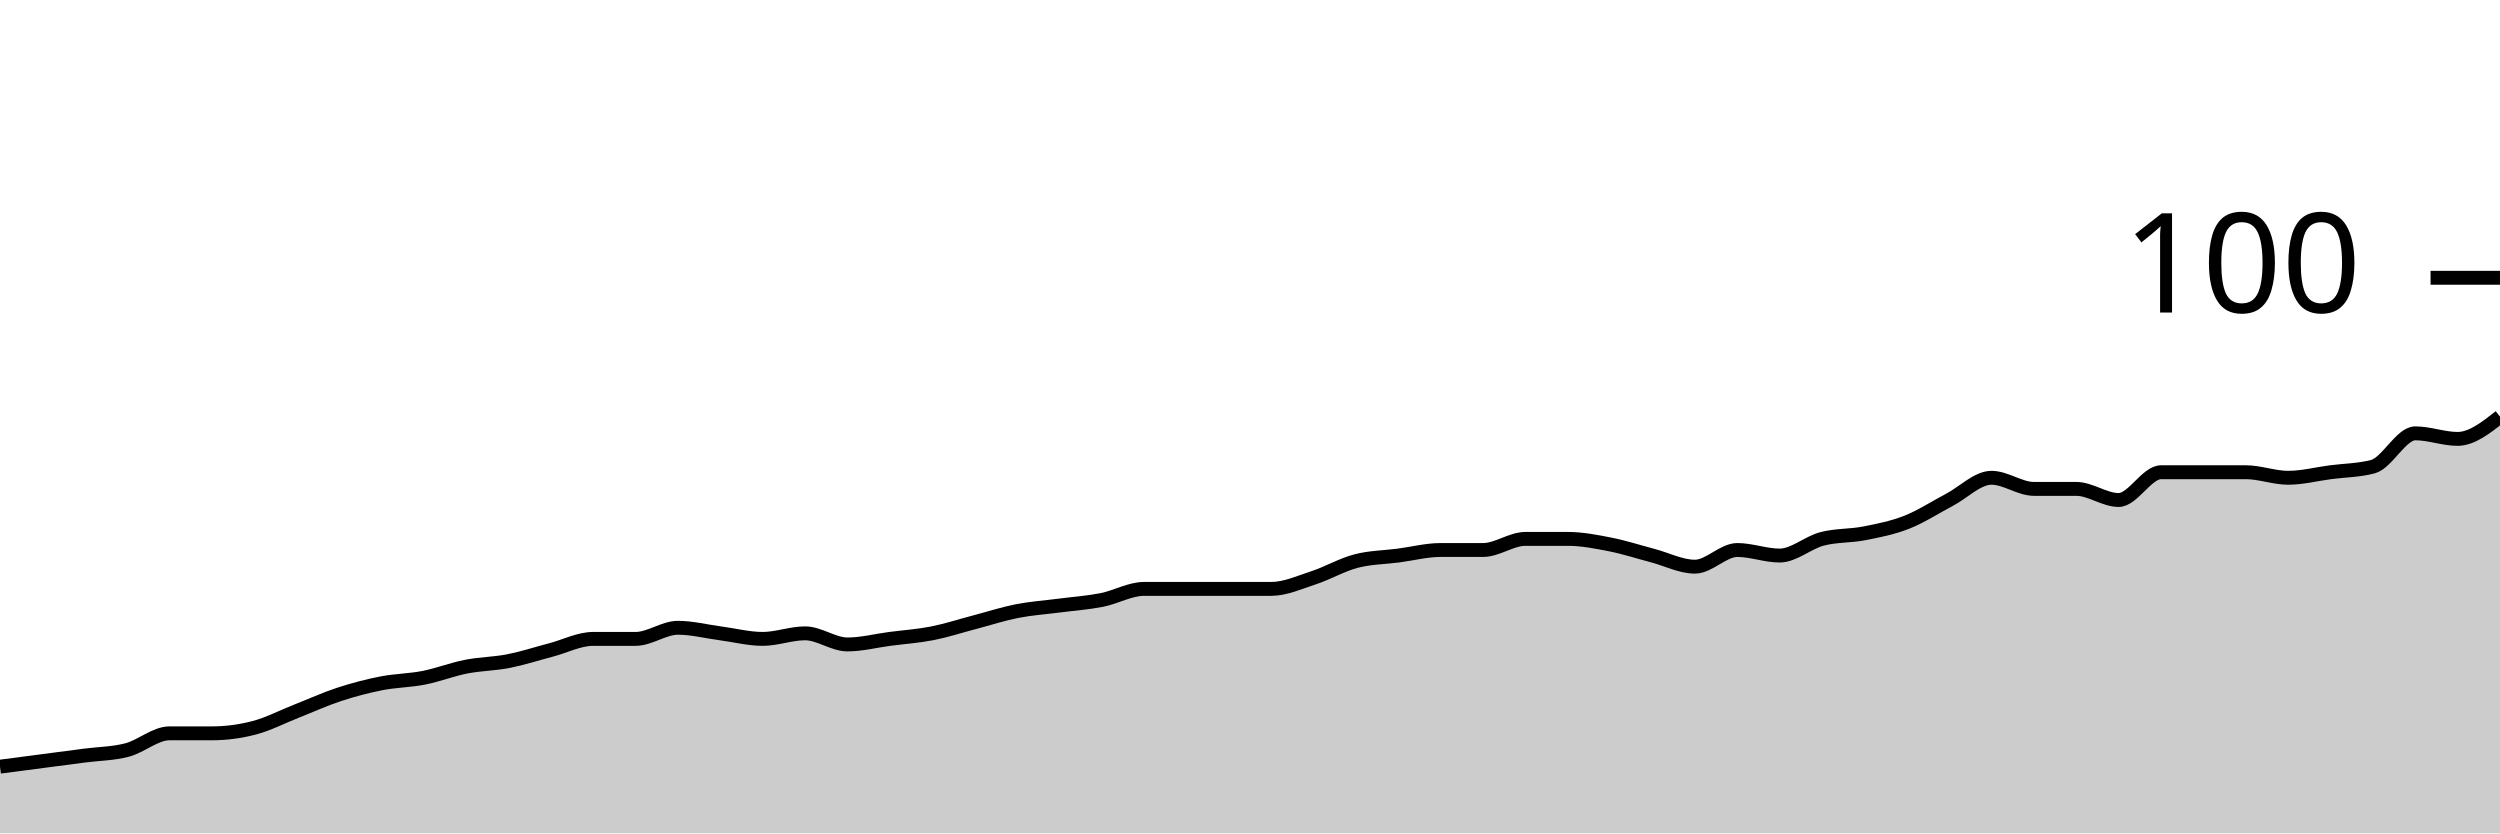
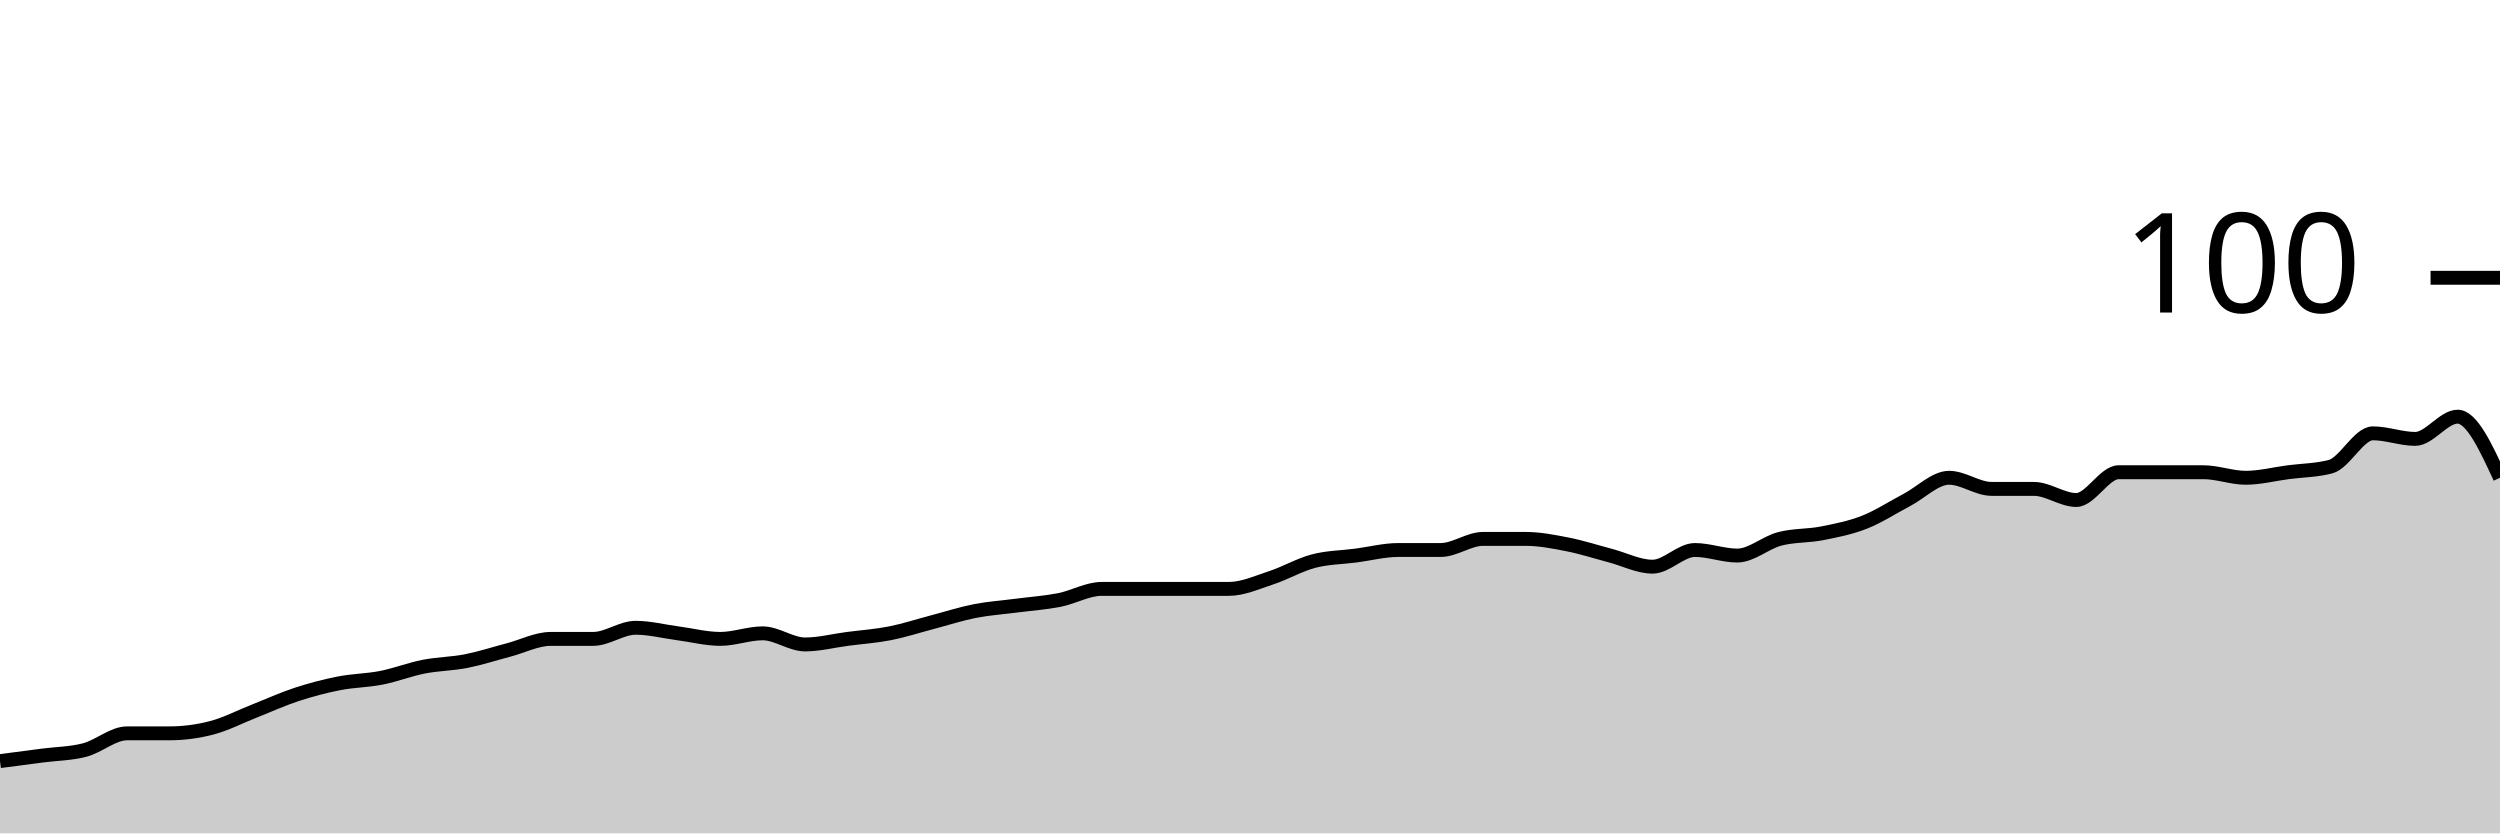
<svg xmlns="http://www.w3.org/2000/svg" viewBox="0 0 180 60">
  <g transform="translate(0,20)">
-     <path class="area" fill="rgba(0, 0, 0, 0.2)" d="M0,35.2C1.017,35.067,2.034,34.933,3.051,34.8C4.068,34.667,5.085,34.533,6.102,34.4C7.119,34.267,8.136,34.267,9.153,34C10.169,33.733,11.186,32.8,12.203,32.8C13.22,32.8,14.237,32.8,15.254,32.8C16.271,32.8,17.288,32.667,18.305,32.4C19.322,32.133,20.339,31.6,21.356,31.2C22.373,30.8,23.39,30.333,24.407,30C25.424,29.667,26.441,29.4,27.458,29.2C28.475,29,29.492,29,30.508,28.8C31.525,28.6,32.542,28.2,33.559,28C34.576,27.8,35.593,27.8,36.61,27.6C37.627,27.4,38.644,27.067,39.661,26.8C40.678,26.533,41.695,26,42.712,26C43.729,26,44.746,26,45.763,26C46.78,26,47.797,25.2,48.814,25.2C49.831,25.2,50.847,25.467,51.864,25.6C52.881,25.733,53.898,26,54.915,26C55.932,26,56.949,25.6,57.966,25.6C58.983,25.6,60,26.4,61.017,26.4C62.034,26.4,63.051,26.133,64.068,26C65.085,25.867,66.102,25.8,67.119,25.6C68.136,25.4,69.153,25.067,70.169,24.8C71.186,24.533,72.203,24.2,73.22,24C74.237,23.8,75.254,23.733,76.271,23.6C77.288,23.467,78.305,23.4,79.322,23.2C80.339,23,81.356,22.4,82.373,22.4C83.39,22.4,84.407,22.4,85.424,22.4C86.441,22.4,87.458,22.4,88.475,22.4C89.492,22.4,90.508,22.4,91.525,22.4C92.542,22.4,93.559,21.933,94.576,21.6C95.593,21.267,96.61,20.667,97.627,20.4C98.644,20.133,99.661,20.133,100.678,20C101.695,19.867,102.712,19.6,103.729,19.6C104.746,19.6,105.763,19.6,106.78,19.6C107.797,19.6,108.814,18.8,109.831,18.8C110.847,18.8,111.864,18.8,112.881,18.8C113.898,18.8,114.915,19,115.932,19.2C116.949,19.4,117.966,19.733,118.983,20C120,20.267,121.017,20.8,122.034,20.8C123.051,20.8,124.068,19.6,125.085,19.6C126.102,19.6,127.119,20,128.136,20C129.153,20,130.169,19.067,131.186,18.8C132.203,18.533,133.22,18.6,134.237,18.4C135.254,18.2,136.271,18,137.288,17.6C138.305,17.2,139.322,16.533,140.339,16C141.356,15.467,142.373,14.4,143.39,14.4C144.407,14.4,145.424,15.2,146.441,15.2C147.458,15.2,148.475,15.2,149.492,15.2C150.508,15.2,151.525,16,152.542,16C153.559,16,154.576,14,155.593,14C156.61,14,157.627,14,158.644,14C159.661,14,160.678,14,161.695,14C162.712,14,163.729,14.4,164.746,14.4C165.763,14.4,166.78,14.133,167.797,14C168.814,13.867,169.831,13.867,170.847,13.6C171.864,13.333,172.881,11.2,173.898,11.2C174.915,11.2,175.932,11.6,176.949,11.6C177.966,11.6,178.983,10.8,180,10L180,40C178.983,40,177.966,40,176.949,40C175.932,40,174.915,40,173.898,40C172.881,40,171.864,40,170.847,40C169.831,40,168.814,40,167.797,40C166.78,40,165.763,40,164.746,40C163.729,40,162.712,40,161.695,40C160.678,40,159.661,40,158.644,40C157.627,40,156.61,40,155.593,40C154.576,40,153.559,40,152.542,40C151.525,40,150.508,40,149.492,40C148.475,40,147.458,40,146.441,40C145.424,40,144.407,40,143.39,40C142.373,40,141.356,40,140.339,40C139.322,40,138.305,40,137.288,40C136.271,40,135.254,40,134.237,40C133.22,40,132.203,40,131.186,40C130.169,40,129.153,40,128.136,40C127.119,40,126.102,40,125.085,40C124.068,40,123.051,40,122.034,40C121.017,40,120,40,118.983,40C117.966,40,116.949,40,115.932,40C114.915,40,113.898,40,112.881,40C111.864,40,110.847,40,109.831,40C108.814,40,107.797,40,106.78,40C105.763,40,104.746,40,103.729,40C102.712,40,101.695,40,100.678,40C99.661,40,98.644,40,97.627,40C96.61,40,95.593,40,94.576,40C93.559,40,92.542,40,91.525,40C90.508,40,89.492,40,88.475,40C87.458,40,86.441,40,85.424,40C84.407,40,83.39,40,82.373,40C81.356,40,80.339,40,79.322,40C78.305,40,77.288,40,76.271,40C75.254,40,74.237,40,73.22,40C72.203,40,71.186,40,70.169,40C69.153,40,68.136,40,67.119,40C66.102,40,65.085,40,64.068,40C63.051,40,62.034,40,61.017,40C60,40,58.983,40,57.966,40C56.949,40,55.932,40,54.915,40C53.898,40,52.881,40,51.864,40C50.847,40,49.831,40,48.814,40C47.797,40,46.78,40,45.763,40C44.746,40,43.729,40,42.712,40C41.695,40,40.678,40,39.661,40C38.644,40,37.627,40,36.61,40C35.593,40,34.576,40,33.559,40C32.542,40,31.525,40,30.508,40C29.492,40,28.475,40,27.458,40C26.441,40,25.424,40,24.407,40C23.39,40,22.373,40,21.356,40C20.339,40,19.322,40,18.305,40C17.288,40,16.271,40,15.254,40C14.237,40,13.22,40,12.203,40C11.186,40,10.169,40,9.153,40C8.136,40,7.119,40,6.102,40C5.085,40,4.068,40,3.051,40C2.034,40,1.017,40,0,40Z" />
-     <path class="line" stroke="black" fill="none" d="M0,35.2C1.017,35.067,2.034,34.933,3.051,34.8C4.068,34.667,5.085,34.533,6.102,34.4C7.119,34.267,8.136,34.267,9.153,34C10.169,33.733,11.186,32.8,12.203,32.8C13.22,32.8,14.237,32.8,15.254,32.8C16.271,32.8,17.288,32.667,18.305,32.4C19.322,32.133,20.339,31.6,21.356,31.2C22.373,30.8,23.39,30.333,24.407,30C25.424,29.667,26.441,29.4,27.458,29.2C28.475,29,29.492,29,30.508,28.8C31.525,28.6,32.542,28.2,33.559,28C34.576,27.8,35.593,27.8,36.61,27.6C37.627,27.4,38.644,27.067,39.661,26.8C40.678,26.533,41.695,26,42.712,26C43.729,26,44.746,26,45.763,26C46.78,26,47.797,25.2,48.814,25.2C49.831,25.2,50.847,25.467,51.864,25.6C52.881,25.733,53.898,26,54.915,26C55.932,26,56.949,25.6,57.966,25.6C58.983,25.6,60,26.4,61.017,26.4C62.034,26.4,63.051,26.133,64.068,26C65.085,25.867,66.102,25.8,67.119,25.6C68.136,25.4,69.153,25.067,70.169,24.8C71.186,24.533,72.203,24.2,73.22,24C74.237,23.8,75.254,23.733,76.271,23.6C77.288,23.467,78.305,23.4,79.322,23.2C80.339,23,81.356,22.4,82.373,22.4C83.39,22.4,84.407,22.4,85.424,22.4C86.441,22.4,87.458,22.4,88.475,22.4C89.492,22.4,90.508,22.4,91.525,22.4C92.542,22.4,93.559,21.933,94.576,21.6C95.593,21.267,96.61,20.667,97.627,20.4C98.644,20.133,99.661,20.133,100.678,20C101.695,19.867,102.712,19.6,103.729,19.6C104.746,19.6,105.763,19.6,106.78,19.6C107.797,19.6,108.814,18.8,109.831,18.8C110.847,18.8,111.864,18.8,112.881,18.8C113.898,18.8,114.915,19,115.932,19.2C116.949,19.4,117.966,19.733,118.983,20C120,20.267,121.017,20.8,122.034,20.8C123.051,20.8,124.068,19.6,125.085,19.6C126.102,19.6,127.119,20,128.136,20C129.153,20,130.169,19.067,131.186,18.8C132.203,18.533,133.22,18.6,134.237,18.4C135.254,18.2,136.271,18,137.288,17.6C138.305,17.2,139.322,16.533,140.339,16C141.356,15.467,142.373,14.4,143.39,14.4C144.407,14.4,145.424,15.2,146.441,15.2C147.458,15.2,148.475,15.2,149.492,15.2C150.508,15.2,151.525,16,152.542,16C153.559,16,154.576,14,155.593,14C156.61,14,157.627,14,158.644,14C159.661,14,160.678,14,161.695,14C162.712,14,163.729,14.4,164.746,14.4C165.763,14.4,166.78,14.133,167.797,14C168.814,13.867,169.831,13.867,170.847,13.6C171.864,13.333,172.881,11.2,173.898,11.2C174.915,11.2,175.932,11.6,176.949,11.6C177.966,11.6,178.983,10.8,180,10" />
+     <path class="area" fill="rgba(0, 0, 0, 0.2)" d="M0,34.8C1.017,34.667,2.034,34.533,3.051,34.4C4.068,34.267,5.085,34.267,6.102,34C7.119,33.733,8.136,32.8,9.153,32.8C10.169,32.8,11.186,32.8,12.203,32.8C13.22,32.8,14.237,32.667,15.254,32.4C16.271,32.133,17.288,31.6,18.305,31.2C19.322,30.8,20.339,30.333,21.356,30C22.373,29.667,23.39,29.4,24.407,29.2C25.424,29,26.441,29,27.458,28.8C28.475,28.6,29.492,28.2,30.508,28C31.525,27.8,32.542,27.8,33.559,27.6C34.576,27.4,35.593,27.067,36.61,26.8C37.627,26.533,38.644,26,39.661,26C40.678,26,41.695,26,42.712,26C43.729,26,44.746,25.2,45.763,25.2C46.78,25.2,47.797,25.467,48.814,25.6C49.831,25.733,50.847,26,51.864,26C52.881,26,53.898,25.6,54.915,25.6C55.932,25.6,56.949,26.4,57.966,26.4C58.983,26.4,60,26.133,61.017,26C62.034,25.867,63.051,25.8,64.068,25.6C65.085,25.4,66.102,25.067,67.119,24.8C68.136,24.533,69.153,24.2,70.169,24C71.186,23.8,72.203,23.733,73.22,23.6C74.237,23.467,75.254,23.4,76.271,23.2C77.288,23,78.305,22.4,79.322,22.4C80.339,22.4,81.356,22.4,82.373,22.4C83.39,22.4,84.407,22.4,85.424,22.4C86.441,22.4,87.458,22.4,88.475,22.4C89.492,22.4,90.508,21.933,91.525,21.6C92.542,21.267,93.559,20.667,94.576,20.4C95.593,20.133,96.61,20.133,97.627,20C98.644,19.867,99.661,19.6,100.678,19.6C101.695,19.6,102.712,19.6,103.729,19.6C104.746,19.6,105.763,18.8,106.78,18.8C107.797,18.8,108.814,18.8,109.831,18.8C110.847,18.8,111.864,19,112.881,19.2C113.898,19.4,114.915,19.733,115.932,20C116.949,20.267,117.966,20.8,118.983,20.8C120,20.8,121.017,19.6,122.034,19.6C123.051,19.6,124.068,20,125.085,20C126.102,20,127.119,19.067,128.136,18.8C129.153,18.533,130.169,18.6,131.186,18.4C132.203,18.2,133.22,18,134.237,17.6C135.254,17.2,136.271,16.533,137.288,16C138.305,15.467,139.322,14.4,140.339,14.4C141.356,14.4,142.373,15.2,143.39,15.2C144.407,15.2,145.424,15.2,146.441,15.2C147.458,15.2,148.475,16,149.492,16C150.508,16,151.525,14,152.542,14C153.559,14,154.576,14,155.593,14C156.61,14,157.627,14,158.644,14C159.661,14,160.678,14.4,161.695,14.4C162.712,14.4,163.729,14.133,164.746,14C165.763,13.867,166.78,13.867,167.797,13.6C168.814,13.333,169.831,11.2,170.847,11.2C171.864,11.2,172.881,11.6,173.898,11.6C174.915,11.6,175.932,10,176.949,10C177.966,10,178.983,12.2,180,14.4L180,40C178.983,40,177.966,40,176.949,40C175.932,40,174.915,40,173.898,40C172.881,40,171.864,40,170.847,40C169.831,40,168.814,40,167.797,40C166.78,40,165.763,40,164.746,40C163.729,40,162.712,40,161.695,40C160.678,40,159.661,40,158.644,40C157.627,40,156.61,40,155.593,40C154.576,40,153.559,40,152.542,40C151.525,40,150.508,40,149.492,40C148.475,40,147.458,40,146.441,40C145.424,40,144.407,40,143.39,40C142.373,40,141.356,40,140.339,40C139.322,40,138.305,40,137.288,40C136.271,40,135.254,40,134.237,40C133.22,40,132.203,40,131.186,40C130.169,40,129.153,40,128.136,40C127.119,40,126.102,40,125.085,40C124.068,40,123.051,40,122.034,40C121.017,40,120,40,118.983,40C117.966,40,116.949,40,115.932,40C114.915,40,113.898,40,112.881,40C111.864,40,110.847,40,109.831,40C108.814,40,107.797,40,106.78,40C105.763,40,104.746,40,103.729,40C102.712,40,101.695,40,100.678,40C99.661,40,98.644,40,97.627,40C96.61,40,95.593,40,94.576,40C93.559,40,92.542,40,91.525,40C90.508,40,89.492,40,88.475,40C87.458,40,86.441,40,85.424,40C84.407,40,83.39,40,82.373,40C81.356,40,80.339,40,79.322,40C78.305,40,77.288,40,76.271,40C75.254,40,74.237,40,73.22,40C72.203,40,71.186,40,70.169,40C69.153,40,68.136,40,67.119,40C66.102,40,65.085,40,64.068,40C63.051,40,62.034,40,61.017,40C60,40,58.983,40,57.966,40C56.949,40,55.932,40,54.915,40C53.898,40,52.881,40,51.864,40C50.847,40,49.831,40,48.814,40C47.797,40,46.78,40,45.763,40C44.746,40,43.729,40,42.712,40C41.695,40,40.678,40,39.661,40C38.644,40,37.627,40,36.61,40C35.593,40,34.576,40,33.559,40C32.542,40,31.525,40,30.508,40C29.492,40,28.475,40,27.458,40C26.441,40,25.424,40,24.407,40C23.39,40,22.373,40,21.356,40C20.339,40,19.322,40,18.305,40C17.288,40,16.271,40,15.254,40C14.237,40,13.22,40,12.203,40C11.186,40,10.169,40,9.153,40C8.136,40,7.119,40,6.102,40C5.085,40,4.068,40,3.051,40C2.034,40,1.017,40,0,40Z" />
+     <path class="line" stroke="black" fill="none" d="M0,34.8C1.017,34.667,2.034,34.533,3.051,34.4C4.068,34.267,5.085,34.267,6.102,34C7.119,33.733,8.136,32.8,9.153,32.8C10.169,32.8,11.186,32.8,12.203,32.8C13.22,32.8,14.237,32.667,15.254,32.4C16.271,32.133,17.288,31.6,18.305,31.2C19.322,30.8,20.339,30.333,21.356,30C22.373,29.667,23.39,29.4,24.407,29.2C25.424,29,26.441,29,27.458,28.8C28.475,28.6,29.492,28.2,30.508,28C31.525,27.8,32.542,27.8,33.559,27.6C34.576,27.4,35.593,27.067,36.61,26.8C37.627,26.533,38.644,26,39.661,26C40.678,26,41.695,26,42.712,26C43.729,26,44.746,25.2,45.763,25.2C46.78,25.2,47.797,25.467,48.814,25.6C49.831,25.733,50.847,26,51.864,26C52.881,26,53.898,25.6,54.915,25.6C55.932,25.6,56.949,26.4,57.966,26.4C58.983,26.4,60,26.133,61.017,26C62.034,25.867,63.051,25.8,64.068,25.6C65.085,25.4,66.102,25.067,67.119,24.8C68.136,24.533,69.153,24.2,70.169,24C71.186,23.8,72.203,23.733,73.22,23.6C74.237,23.467,75.254,23.4,76.271,23.2C77.288,23,78.305,22.4,79.322,22.4C80.339,22.4,81.356,22.4,82.373,22.4C83.39,22.4,84.407,22.4,85.424,22.4C86.441,22.4,87.458,22.4,88.475,22.4C89.492,22.4,90.508,21.933,91.525,21.6C92.542,21.267,93.559,20.667,94.576,20.4C95.593,20.133,96.61,20.133,97.627,20C98.644,19.867,99.661,19.6,100.678,19.6C101.695,19.6,102.712,19.6,103.729,19.6C104.746,19.6,105.763,18.8,106.78,18.8C107.797,18.8,108.814,18.8,109.831,18.8C110.847,18.8,111.864,19,112.881,19.2C113.898,19.4,114.915,19.733,115.932,20C116.949,20.267,117.966,20.8,118.983,20.8C120,20.8,121.017,19.6,122.034,19.6C123.051,19.6,124.068,20,125.085,20C126.102,20,127.119,19.067,128.136,18.8C129.153,18.533,130.169,18.6,131.186,18.4C132.203,18.2,133.22,18,134.237,17.6C135.254,17.2,136.271,16.533,137.288,16C138.305,15.467,139.322,14.4,140.339,14.4C141.356,14.4,142.373,15.2,143.39,15.2C144.407,15.2,145.424,15.2,146.441,15.2C147.458,15.2,148.475,16,149.492,16C150.508,16,151.525,14,152.542,14C153.559,14,154.576,14,155.593,14C156.61,14,157.627,14,158.644,14C159.661,14,160.678,14.4,161.695,14.4C162.712,14.4,163.729,14.133,164.746,14C165.763,13.867,166.78,13.867,167.797,13.6C168.814,13.333,169.831,11.2,170.847,11.2C171.864,11.2,172.881,11.6,173.898,11.6C174.915,11.6,175.932,10,176.949,10C177.966,10,178.983,12.2,180,14.4" />
    <path class="axis-ceiling" stroke-width="1" stroke="black" fill="none" d="M175,0L180,0" />
    <text class="axis-ceiling-label" font-family="sans-serif" text-anchor="end" font-size="10px" x="170" y="2.5">100</text>
  </g>
</svg>
